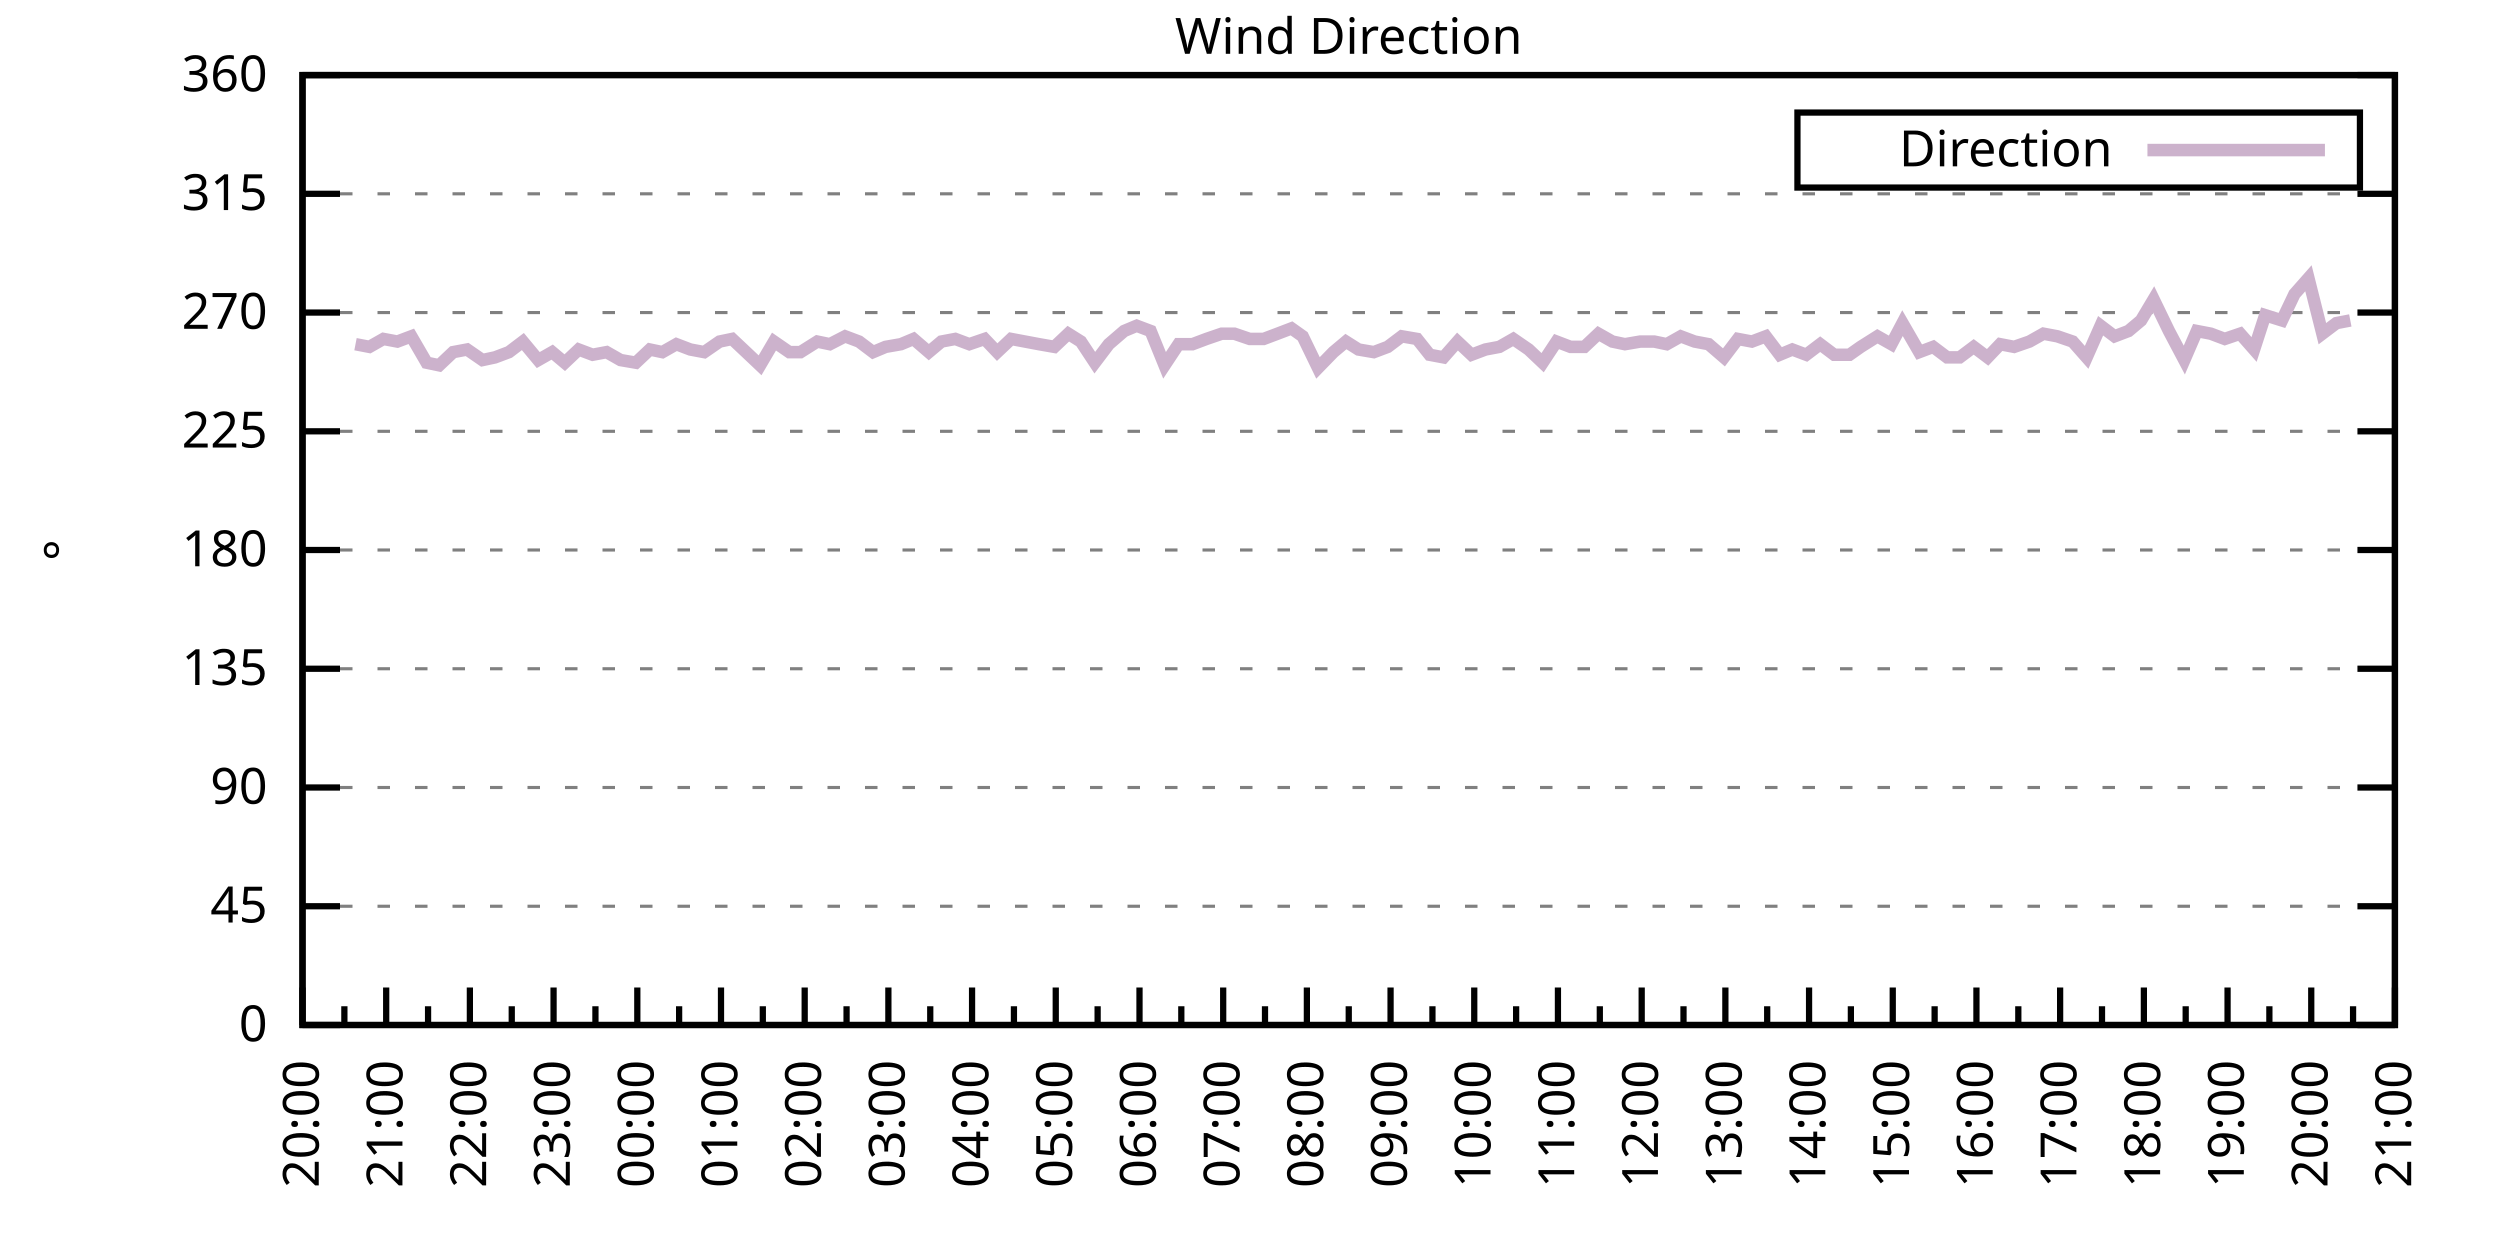
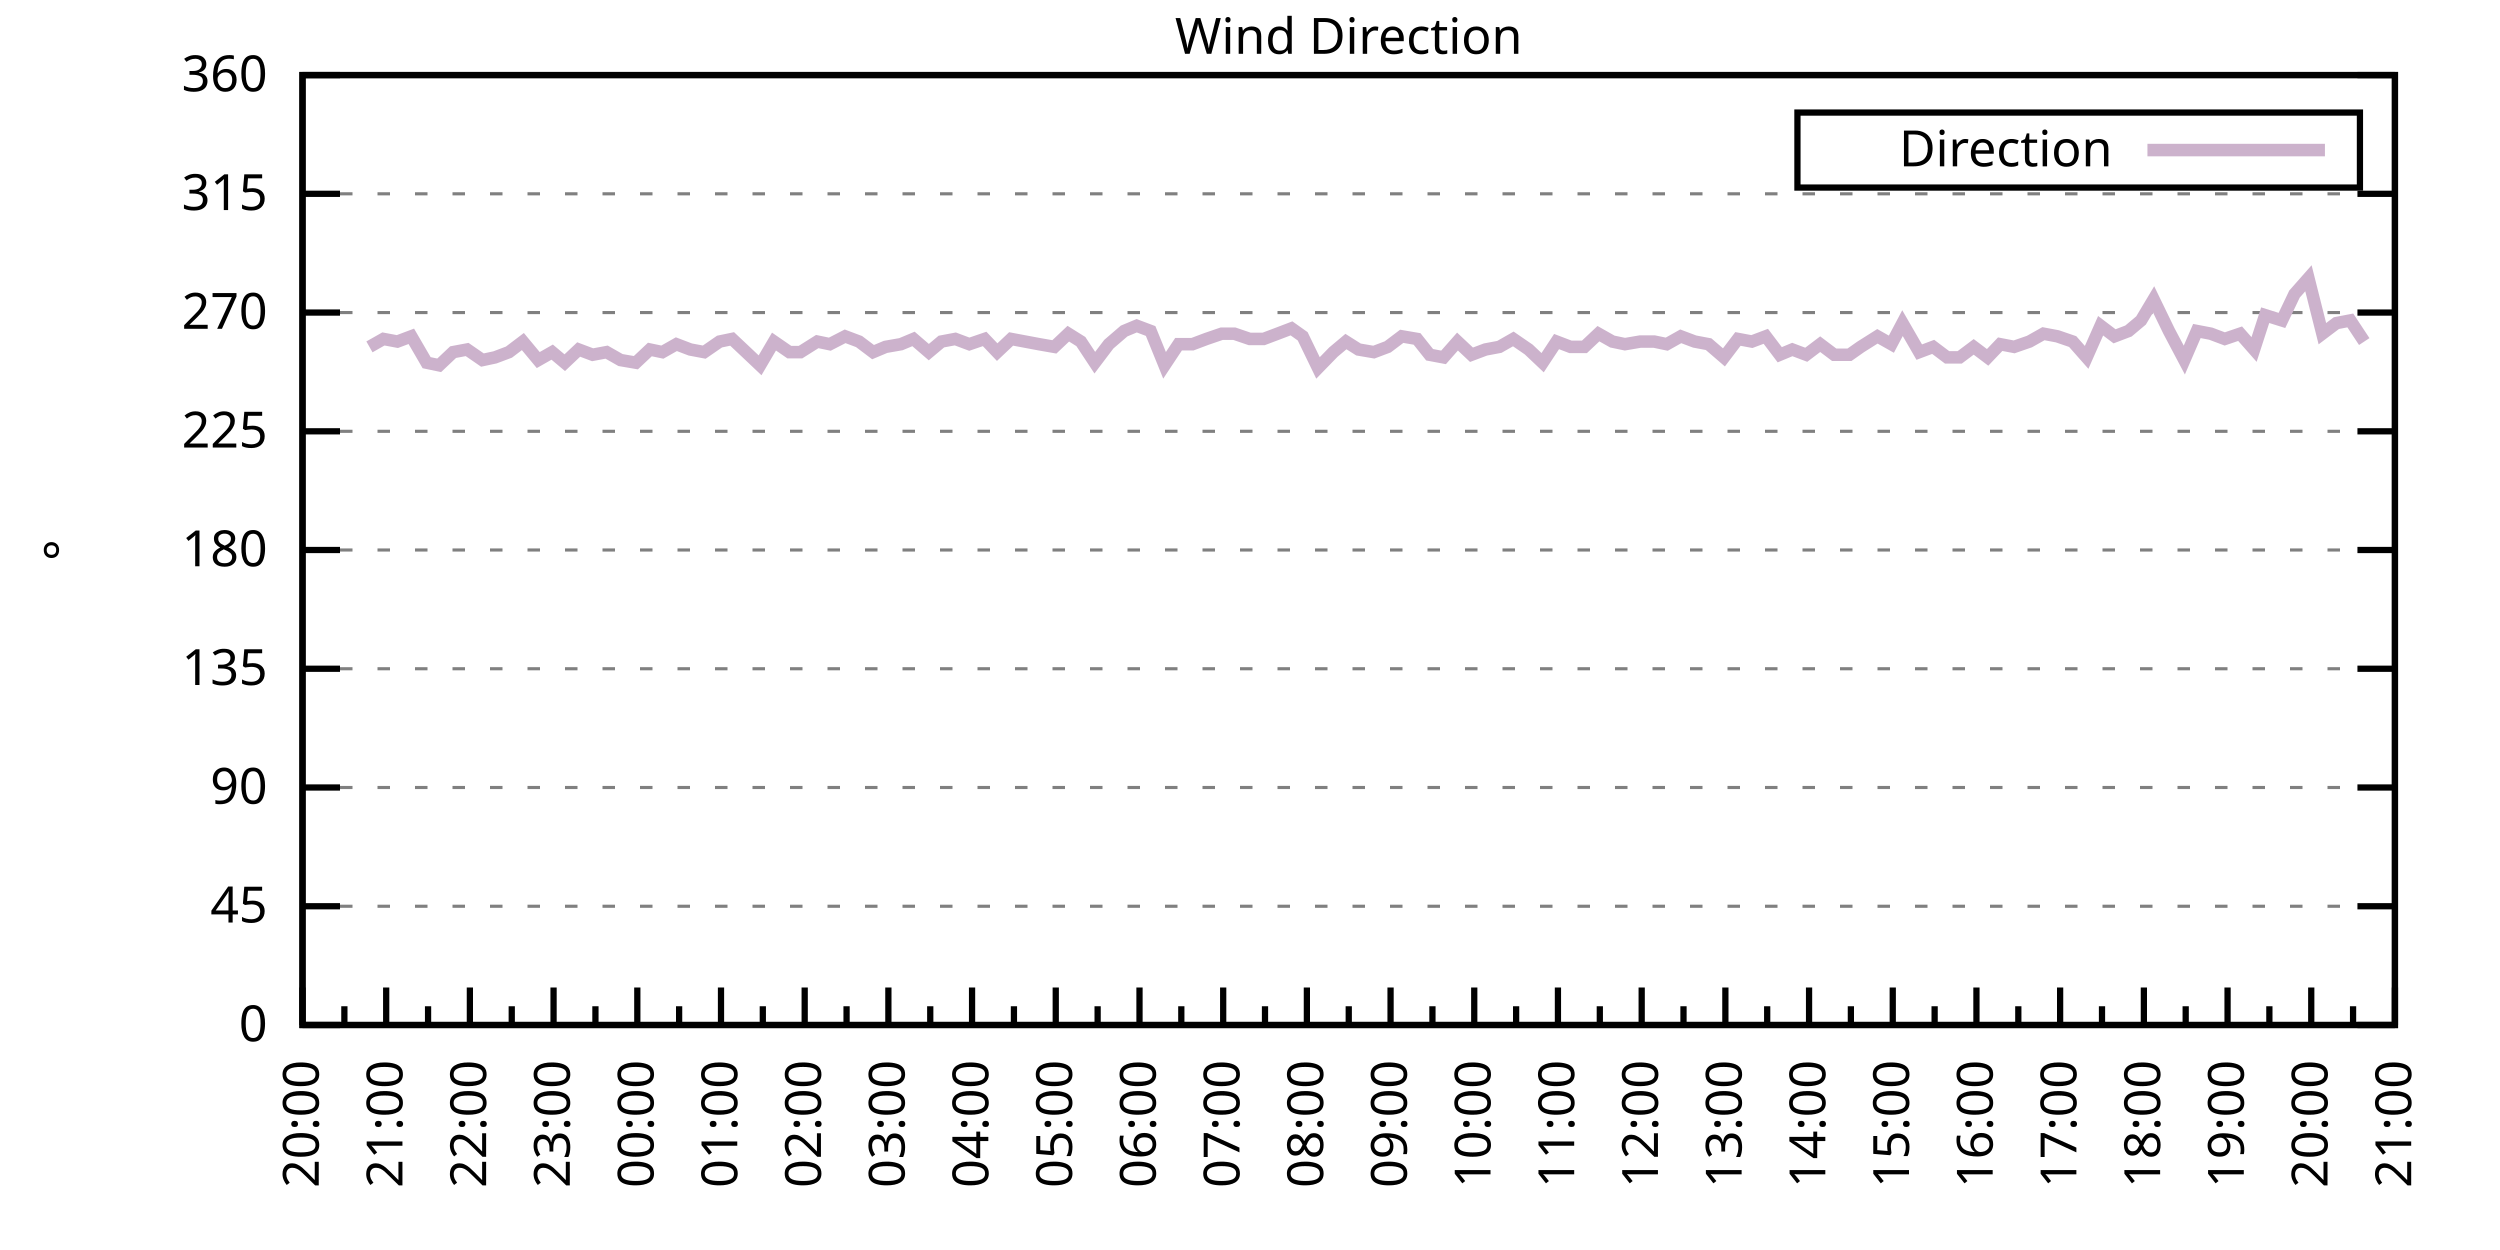
<svg xmlns="http://www.w3.org/2000/svg" xmlns:xlink="http://www.w3.org/1999/xlink" width="400" height="200" viewBox="0 0 400 200">
  <g id="gnuplot_canvas">
    <rect x="0" y="0" width="400" height="200" fill="none" />
    <defs>
      <circle id="gpDot" r="0.5" stroke-width="0.5" stroke="currentColor" />
      <path id="gpPt0" stroke-width="0.333" stroke="currentColor" d="M-1,0 h2 M0,-1 v2" />
      <path id="gpPt1" stroke-width="0.333" stroke="currentColor" d="M-1,-1 L1,1 M1,-1 L-1,1" />
      <path id="gpPt2" stroke-width="0.333" stroke="currentColor" d="M-1,0 L1,0 M0,-1 L0,1 M-1,-1 L1,1 M-1,1 L1,-1" />
      <rect id="gpPt3" stroke-width="0.333" stroke="currentColor" x="-1" y="-1" width="2" height="2" />
      <rect id="gpPt4" stroke-width="0.333" stroke="currentColor" fill="currentColor" x="-1" y="-1" width="2" height="2" />
      <circle id="gpPt5" stroke-width="0.333" stroke="currentColor" cx="0" cy="0" r="1" />
      <use xlink:href="#gpPt5" id="gpPt6" fill="currentColor" stroke="none" />
      <path id="gpPt7" stroke-width="0.333" stroke="currentColor" d="M0,-1.33 L-1.33,0.67 L1.33,0.67 z" />
      <use xlink:href="#gpPt7" id="gpPt8" fill="currentColor" stroke="none" />
      <use xlink:href="#gpPt7" id="gpPt9" stroke="currentColor" transform="rotate(180)" />
      <use xlink:href="#gpPt9" id="gpPt10" fill="currentColor" stroke="none" />
      <use xlink:href="#gpPt3" id="gpPt11" stroke="currentColor" transform="rotate(45)" />
      <use xlink:href="#gpPt11" id="gpPt12" fill="currentColor" stroke="none" />
      <path id="gpPt13" stroke-width="0.333" stroke="currentColor" d="M0,1.330 L1.265,0.411 L0.782,-1.067 L-0.782,-1.076 L-1.265,0.411 z" />
      <use xlink:href="#gpPt13" id="gpPt14" fill="currentColor" stroke="none" />
      <filter id="textbox" filterUnits="objectBoundingBox" x="0" y="0" height="1" width="1">
        <feFlood flood-color="white" flood-opacity="1" result="bgnd" />
        <feComposite in="SourceGraphic" in2="bgnd" operator="atop" />
      </filter>
      <filter id="greybox" filterUnits="objectBoundingBox" x="0" y="0" height="1" width="1">
        <feFlood flood-color="lightgrey" flood-opacity="1" result="grey" />
        <feComposite in="SourceGraphic" in2="grey" operator="atop" />
      </filter>
    </defs>
    <g fill="none" color="white" stroke="currentColor" stroke-width="1.00" stroke-linecap="butt" stroke-linejoin="miter">
</g>
    <g fill="none" color="black" stroke="currentColor" stroke-width="1.00" stroke-linecap="butt" stroke-linejoin="miter">
      <g stroke="none" shape-rendering="crispEdges">
        <polygon fill="rgb(255, 255, 255)" points="48.40,164.00 383.18,164.00 383.18,12.02 48.40,12.02 " />
      </g>
    </g>
    <g fill="none" color="black" stroke="currentColor" stroke-width="1.00" stroke-linecap="butt" stroke-linejoin="miter">
</g>
    <g fill="none" color="black" stroke="black" stroke-width="0.50" stroke-linecap="butt" stroke-linejoin="miter">
</g>
    <g fill="none" color="gray" stroke="currentColor" stroke-width="0.50" stroke-linecap="butt" stroke-linejoin="miter">
      <path stroke="gray" stroke-dasharray="2,4" class="gridline" d="M48.40,164.00 L383.19,164.00  " />
    </g>
    <g fill="none" color="gray" stroke="gray" stroke-width="1.00" stroke-linecap="butt" stroke-linejoin="miter">
</g>
    <g fill="none" color="black" stroke="currentColor" stroke-width="1.00" stroke-linecap="butt" stroke-linejoin="miter">
      <path stroke="black" d="M48.40,164.00 L54.40,164.00 M383.19,164.00 L377.19,164.00  " />
      <g transform="translate(42.80,166.60)" stroke="none" fill="black" font-family="Sans" font-size="8.00" text-anchor="end">
        <text>
          <tspan font-family="Sans"> 0</tspan>
        </text>
      </g>
    </g>
    <g fill="none" color="black" stroke="currentColor" stroke-width="1.00" stroke-linecap="butt" stroke-linejoin="miter">
</g>
    <g fill="none" color="black" stroke="black" stroke-width="0.50" stroke-linecap="butt" stroke-linejoin="miter">
</g>
    <g fill="none" color="gray" stroke="currentColor" stroke-width="0.50" stroke-linecap="butt" stroke-linejoin="miter">
      <path stroke="gray" stroke-dasharray="2,4" class="gridline" d="M48.40,145.00 L383.19,145.00  " />
    </g>
    <g fill="none" color="gray" stroke="gray" stroke-width="1.00" stroke-linecap="butt" stroke-linejoin="miter">
</g>
    <g fill="none" color="black" stroke="currentColor" stroke-width="1.00" stroke-linecap="butt" stroke-linejoin="miter">
      <path stroke="black" d="M48.40,145.00 L54.40,145.00 M383.19,145.00 L377.19,145.00  " />
      <g transform="translate(42.80,147.60)" stroke="none" fill="black" font-family="Sans" font-size="8.00" text-anchor="end">
        <text>
          <tspan font-family="Sans"> 45</tspan>
        </text>
      </g>
    </g>
    <g fill="none" color="black" stroke="currentColor" stroke-width="1.00" stroke-linecap="butt" stroke-linejoin="miter">
</g>
    <g fill="none" color="black" stroke="black" stroke-width="0.50" stroke-linecap="butt" stroke-linejoin="miter">
</g>
    <g fill="none" color="gray" stroke="currentColor" stroke-width="0.50" stroke-linecap="butt" stroke-linejoin="miter">
      <path stroke="gray" stroke-dasharray="2,4" class="gridline" d="M48.40,126.00 L383.19,126.00  " />
    </g>
    <g fill="none" color="gray" stroke="gray" stroke-width="1.00" stroke-linecap="butt" stroke-linejoin="miter">
</g>
    <g fill="none" color="black" stroke="currentColor" stroke-width="1.00" stroke-linecap="butt" stroke-linejoin="miter">
      <path stroke="black" d="M48.40,126.00 L54.40,126.00 M383.19,126.00 L377.19,126.00  " />
      <g transform="translate(42.80,128.60)" stroke="none" fill="black" font-family="Sans" font-size="8.00" text-anchor="end">
        <text>
          <tspan font-family="Sans"> 90</tspan>
        </text>
      </g>
    </g>
    <g fill="none" color="black" stroke="currentColor" stroke-width="1.00" stroke-linecap="butt" stroke-linejoin="miter">
</g>
    <g fill="none" color="black" stroke="black" stroke-width="0.50" stroke-linecap="butt" stroke-linejoin="miter">
</g>
    <g fill="none" color="gray" stroke="currentColor" stroke-width="0.50" stroke-linecap="butt" stroke-linejoin="miter">
      <path stroke="gray" stroke-dasharray="2,4" class="gridline" d="M48.40,107.00 L383.19,107.00  " />
    </g>
    <g fill="none" color="gray" stroke="gray" stroke-width="1.00" stroke-linecap="butt" stroke-linejoin="miter">
</g>
    <g fill="none" color="black" stroke="currentColor" stroke-width="1.00" stroke-linecap="butt" stroke-linejoin="miter">
      <path stroke="black" d="M48.40,107.00 L54.40,107.00 M383.19,107.00 L377.19,107.00  " />
      <g transform="translate(42.80,109.60)" stroke="none" fill="black" font-family="Sans" font-size="8.00" text-anchor="end">
        <text>
          <tspan font-family="Sans"> 135</tspan>
        </text>
      </g>
    </g>
    <g fill="none" color="black" stroke="currentColor" stroke-width="1.00" stroke-linecap="butt" stroke-linejoin="miter">
</g>
    <g fill="none" color="black" stroke="black" stroke-width="0.50" stroke-linecap="butt" stroke-linejoin="miter">
</g>
    <g fill="none" color="gray" stroke="currentColor" stroke-width="0.50" stroke-linecap="butt" stroke-linejoin="miter">
      <path stroke="gray" stroke-dasharray="2,4" class="gridline" d="M48.40,88.00 L383.19,88.00  " />
    </g>
    <g fill="none" color="gray" stroke="gray" stroke-width="1.00" stroke-linecap="butt" stroke-linejoin="miter">
</g>
    <g fill="none" color="black" stroke="currentColor" stroke-width="1.00" stroke-linecap="butt" stroke-linejoin="miter">
      <path stroke="black" d="M48.40,88.00 L54.40,88.00 M383.19,88.00 L377.19,88.00  " />
      <g transform="translate(42.80,90.60)" stroke="none" fill="black" font-family="Sans" font-size="8.00" text-anchor="end">
        <text>
          <tspan font-family="Sans"> 180</tspan>
        </text>
      </g>
    </g>
    <g fill="none" color="black" stroke="currentColor" stroke-width="1.00" stroke-linecap="butt" stroke-linejoin="miter">
</g>
    <g fill="none" color="black" stroke="black" stroke-width="0.50" stroke-linecap="butt" stroke-linejoin="miter">
</g>
    <g fill="none" color="gray" stroke="currentColor" stroke-width="0.50" stroke-linecap="butt" stroke-linejoin="miter">
      <path stroke="gray" stroke-dasharray="2,4" class="gridline" d="M48.40,69.01 L383.19,69.01  " />
    </g>
    <g fill="none" color="gray" stroke="gray" stroke-width="1.00" stroke-linecap="butt" stroke-linejoin="miter">
</g>
    <g fill="none" color="black" stroke="currentColor" stroke-width="1.00" stroke-linecap="butt" stroke-linejoin="miter">
      <path stroke="black" d="M48.40,69.01 L54.40,69.01 M383.19,69.01 L377.19,69.01  " />
      <g transform="translate(42.80,71.61)" stroke="none" fill="black" font-family="Sans" font-size="8.00" text-anchor="end">
        <text>
          <tspan font-family="Sans"> 225</tspan>
        </text>
      </g>
    </g>
    <g fill="none" color="black" stroke="currentColor" stroke-width="1.00" stroke-linecap="butt" stroke-linejoin="miter">
</g>
    <g fill="none" color="black" stroke="black" stroke-width="0.50" stroke-linecap="butt" stroke-linejoin="miter">
</g>
    <g fill="none" color="gray" stroke="currentColor" stroke-width="0.50" stroke-linecap="butt" stroke-linejoin="miter">
      <path stroke="gray" stroke-dasharray="2,4" class="gridline" d="M48.40,50.01 L383.19,50.01  " />
    </g>
    <g fill="none" color="gray" stroke="gray" stroke-width="1.00" stroke-linecap="butt" stroke-linejoin="miter">
</g>
    <g fill="none" color="black" stroke="currentColor" stroke-width="1.00" stroke-linecap="butt" stroke-linejoin="miter">
      <path stroke="black" d="M48.40,50.01 L54.40,50.01 M383.19,50.01 L377.19,50.01  " />
      <g transform="translate(42.80,52.61)" stroke="none" fill="black" font-family="Sans" font-size="8.00" text-anchor="end">
        <text>
          <tspan font-family="Sans"> 270</tspan>
        </text>
      </g>
    </g>
    <g fill="none" color="black" stroke="currentColor" stroke-width="1.00" stroke-linecap="butt" stroke-linejoin="miter">
</g>
    <g fill="none" color="black" stroke="black" stroke-width="0.50" stroke-linecap="butt" stroke-linejoin="miter">
</g>
    <g fill="none" color="gray" stroke="currentColor" stroke-width="0.50" stroke-linecap="butt" stroke-linejoin="miter">
      <path stroke="gray" stroke-dasharray="2,4" class="gridline" d="M48.40,31.01 L383.19,31.01  " />
    </g>
    <g fill="none" color="gray" stroke="gray" stroke-width="1.00" stroke-linecap="butt" stroke-linejoin="miter">
</g>
    <g fill="none" color="black" stroke="currentColor" stroke-width="1.00" stroke-linecap="butt" stroke-linejoin="miter">
      <path stroke="black" d="M48.40,31.01 L54.40,31.01 M383.19,31.01 L377.19,31.01  " />
      <g transform="translate(42.80,33.61)" stroke="none" fill="black" font-family="Sans" font-size="8.00" text-anchor="end">
        <text>
          <tspan font-family="Sans"> 315</tspan>
        </text>
      </g>
    </g>
    <g fill="none" color="black" stroke="currentColor" stroke-width="1.00" stroke-linecap="butt" stroke-linejoin="miter">
</g>
    <g fill="none" color="black" stroke="black" stroke-width="0.50" stroke-linecap="butt" stroke-linejoin="miter">
</g>
    <g fill="none" color="gray" stroke="currentColor" stroke-width="0.50" stroke-linecap="butt" stroke-linejoin="miter">
      <path stroke="gray" stroke-dasharray="2,4" class="gridline" d="M48.40,12.01 L383.19,12.01  " />
    </g>
    <g fill="none" color="gray" stroke="gray" stroke-width="1.00" stroke-linecap="butt" stroke-linejoin="miter">
</g>
    <g fill="none" color="black" stroke="currentColor" stroke-width="1.00" stroke-linecap="butt" stroke-linejoin="miter">
      <path stroke="black" d="M48.40,12.01 L54.40,12.01 M383.19,12.01 L377.19,12.01  " />
      <g transform="translate(42.80,14.61)" stroke="none" fill="black" font-family="Sans" font-size="8.00" text-anchor="end">
        <text>
          <tspan font-family="Sans"> 360</tspan>
        </text>
      </g>
    </g>
    <g fill="none" color="black" stroke="currentColor" stroke-width="1.00" stroke-linecap="butt" stroke-linejoin="miter">
      <path stroke="black" d="M48.40,164.00 L48.40,158.00  " />
      <g transform="translate(51.00,169.60) rotate(270)" stroke="none" fill="black" font-family="Sans" font-size="8.00" text-anchor="end">
        <text>
          <tspan font-family="Sans">20:00</tspan>
        </text>
      </g>
    </g>
    <g fill="none" color="black" stroke="currentColor" stroke-width="1.00" stroke-linecap="butt" stroke-linejoin="miter">
      <path stroke="black" d="M55.10,164.00 L55.10,161.00 M61.79,164.00 L61.79,158.00  " />
      <g transform="translate(64.39,169.60) rotate(270)" stroke="none" fill="black" font-family="Sans" font-size="8.00" text-anchor="end">
        <text>
          <tspan font-family="Sans">21:00</tspan>
        </text>
      </g>
    </g>
    <g fill="none" color="black" stroke="currentColor" stroke-width="1.00" stroke-linecap="butt" stroke-linejoin="miter">
      <path stroke="black" d="M68.49,164.00 L68.49,161.00 M75.18,164.00 L75.18,158.00  " />
      <g transform="translate(77.78,169.60) rotate(270)" stroke="none" fill="black" font-family="Sans" font-size="8.00" text-anchor="end">
        <text>
          <tspan font-family="Sans">22:00</tspan>
        </text>
      </g>
    </g>
    <g fill="none" color="black" stroke="currentColor" stroke-width="1.00" stroke-linecap="butt" stroke-linejoin="miter">
      <path stroke="black" d="M81.88,164.00 L81.88,161.00 M88.57,164.00 L88.57,158.00  " />
      <g transform="translate(91.17,169.60) rotate(270)" stroke="none" fill="black" font-family="Sans" font-size="8.00" text-anchor="end">
        <text>
          <tspan font-family="Sans">23:00</tspan>
        </text>
      </g>
    </g>
    <g fill="none" color="black" stroke="currentColor" stroke-width="1.00" stroke-linecap="butt" stroke-linejoin="miter">
      <path stroke="black" d="M95.27,164.00 L95.27,161.00 M101.97,164.00 L101.97,158.00  " />
      <g transform="translate(104.57,169.60) rotate(270)" stroke="none" fill="black" font-family="Sans" font-size="8.00" text-anchor="end">
        <text>
          <tspan font-family="Sans">00:00</tspan>
        </text>
      </g>
    </g>
    <g fill="none" color="black" stroke="currentColor" stroke-width="1.00" stroke-linecap="butt" stroke-linejoin="miter">
      <path stroke="black" d="M108.66,164.00 L108.66,161.00 M115.36,164.00 L115.36,158.00  " />
      <g transform="translate(117.96,169.60) rotate(270)" stroke="none" fill="black" font-family="Sans" font-size="8.00" text-anchor="end">
        <text>
          <tspan font-family="Sans">01:00</tspan>
        </text>
      </g>
    </g>
    <g fill="none" color="black" stroke="currentColor" stroke-width="1.00" stroke-linecap="butt" stroke-linejoin="miter">
      <path stroke="black" d="M122.05,164.00 L122.05,161.00 M128.75,164.00 L128.75,158.00  " />
      <g transform="translate(131.35,169.60) rotate(270)" stroke="none" fill="black" font-family="Sans" font-size="8.00" text-anchor="end">
        <text>
          <tspan font-family="Sans">02:00</tspan>
        </text>
      </g>
    </g>
    <g fill="none" color="black" stroke="currentColor" stroke-width="1.00" stroke-linecap="butt" stroke-linejoin="miter">
      <path stroke="black" d="M135.45,164.00 L135.45,161.00 M142.14,164.00 L142.14,158.00  " />
      <g transform="translate(144.74,169.60) rotate(270)" stroke="none" fill="black" font-family="Sans" font-size="8.00" text-anchor="end">
        <text>
          <tspan font-family="Sans">03:00</tspan>
        </text>
      </g>
    </g>
    <g fill="none" color="black" stroke="currentColor" stroke-width="1.00" stroke-linecap="butt" stroke-linejoin="miter">
      <path stroke="black" d="M148.84,164.00 L148.84,161.00 M155.53,164.00 L155.53,158.00  " />
      <g transform="translate(158.13,169.60) rotate(270)" stroke="none" fill="black" font-family="Sans" font-size="8.00" text-anchor="end">
        <text>
          <tspan font-family="Sans">04:00</tspan>
        </text>
      </g>
    </g>
    <g fill="none" color="black" stroke="currentColor" stroke-width="1.00" stroke-linecap="butt" stroke-linejoin="miter">
      <path stroke="black" d="M162.23,164.00 L162.23,161.00 M168.92,164.00 L168.92,158.00  " />
      <g transform="translate(171.52,169.60) rotate(270)" stroke="none" fill="black" font-family="Sans" font-size="8.00" text-anchor="end">
        <text>
          <tspan font-family="Sans">05:00</tspan>
        </text>
      </g>
    </g>
    <g fill="none" color="black" stroke="currentColor" stroke-width="1.00" stroke-linecap="butt" stroke-linejoin="miter">
      <path stroke="black" d="M175.62,164.00 L175.62,161.00 M182.32,164.00 L182.32,158.00  " />
      <g transform="translate(184.92,169.60) rotate(270)" stroke="none" fill="black" font-family="Sans" font-size="8.00" text-anchor="end">
        <text>
          <tspan font-family="Sans">06:00</tspan>
        </text>
      </g>
    </g>
    <g fill="none" color="black" stroke="currentColor" stroke-width="1.00" stroke-linecap="butt" stroke-linejoin="miter">
      <path stroke="black" d="M189.01,164.00 L189.01,161.00 M195.71,164.00 L195.71,158.00  " />
      <g transform="translate(198.31,169.60) rotate(270)" stroke="none" fill="black" font-family="Sans" font-size="8.00" text-anchor="end">
        <text>
          <tspan font-family="Sans">07:00</tspan>
        </text>
      </g>
    </g>
    <g fill="none" color="black" stroke="currentColor" stroke-width="1.00" stroke-linecap="butt" stroke-linejoin="miter">
      <path stroke="black" d="M202.40,164.00 L202.40,161.00 M209.10,164.00 L209.10,158.00  " />
      <g transform="translate(211.70,169.60) rotate(270)" stroke="none" fill="black" font-family="Sans" font-size="8.00" text-anchor="end">
        <text>
          <tspan font-family="Sans">08:00</tspan>
        </text>
      </g>
    </g>
    <g fill="none" color="black" stroke="currentColor" stroke-width="1.00" stroke-linecap="butt" stroke-linejoin="miter">
      <path stroke="black" d="M215.80,164.00 L215.80,161.00 M222.49,164.00 L222.49,158.00  " />
      <g transform="translate(225.09,169.60) rotate(270)" stroke="none" fill="black" font-family="Sans" font-size="8.00" text-anchor="end">
        <text>
          <tspan font-family="Sans">09:00</tspan>
        </text>
      </g>
    </g>
    <g fill="none" color="black" stroke="currentColor" stroke-width="1.00" stroke-linecap="butt" stroke-linejoin="miter">
      <path stroke="black" d="M229.19,164.00 L229.19,161.00 M235.88,164.00 L235.88,158.00  " />
      <g transform="translate(238.48,169.60) rotate(270)" stroke="none" fill="black" font-family="Sans" font-size="8.00" text-anchor="end">
        <text>
          <tspan font-family="Sans">10:00</tspan>
        </text>
      </g>
    </g>
    <g fill="none" color="black" stroke="currentColor" stroke-width="1.00" stroke-linecap="butt" stroke-linejoin="miter">
      <path stroke="black" d="M242.58,164.00 L242.58,161.00 M249.27,164.00 L249.27,158.00  " />
      <g transform="translate(251.87,169.60) rotate(270)" stroke="none" fill="black" font-family="Sans" font-size="8.00" text-anchor="end">
        <text>
          <tspan font-family="Sans">11:00</tspan>
        </text>
      </g>
    </g>
    <g fill="none" color="black" stroke="currentColor" stroke-width="1.00" stroke-linecap="butt" stroke-linejoin="miter">
      <path stroke="black" d="M255.97,164.00 L255.97,161.00 M262.67,164.00 L262.67,158.00  " />
      <g transform="translate(265.27,169.60) rotate(270)" stroke="none" fill="black" font-family="Sans" font-size="8.00" text-anchor="end">
        <text>
          <tspan font-family="Sans">12:00</tspan>
        </text>
      </g>
    </g>
    <g fill="none" color="black" stroke="currentColor" stroke-width="1.00" stroke-linecap="butt" stroke-linejoin="miter">
      <path stroke="black" d="M269.36,164.00 L269.36,161.00 M276.06,164.00 L276.06,158.00  " />
      <g transform="translate(278.66,169.60) rotate(270)" stroke="none" fill="black" font-family="Sans" font-size="8.00" text-anchor="end">
        <text>
          <tspan font-family="Sans">13:00</tspan>
        </text>
      </g>
    </g>
    <g fill="none" color="black" stroke="currentColor" stroke-width="1.00" stroke-linecap="butt" stroke-linejoin="miter">
      <path stroke="black" d="M282.75,164.00 L282.75,161.00 M289.45,164.00 L289.45,158.00  " />
      <g transform="translate(292.05,169.60) rotate(270)" stroke="none" fill="black" font-family="Sans" font-size="8.00" text-anchor="end">
        <text>
          <tspan font-family="Sans">14:00</tspan>
        </text>
      </g>
    </g>
    <g fill="none" color="black" stroke="currentColor" stroke-width="1.00" stroke-linecap="butt" stroke-linejoin="miter">
      <path stroke="black" d="M296.14,164.00 L296.14,161.00 M302.84,164.00 L302.84,158.00  " />
      <g transform="translate(305.44,169.60) rotate(270)" stroke="none" fill="black" font-family="Sans" font-size="8.00" text-anchor="end">
        <text>
          <tspan font-family="Sans">15:00</tspan>
        </text>
      </g>
    </g>
    <g fill="none" color="black" stroke="currentColor" stroke-width="1.00" stroke-linecap="butt" stroke-linejoin="miter">
      <path stroke="black" d="M309.54,164.00 L309.54,161.00 M316.23,164.00 L316.23,158.00  " />
      <g transform="translate(318.83,169.60) rotate(270)" stroke="none" fill="black" font-family="Sans" font-size="8.00" text-anchor="end">
        <text>
          <tspan font-family="Sans">16:00</tspan>
        </text>
      </g>
    </g>
    <g fill="none" color="black" stroke="currentColor" stroke-width="1.00" stroke-linecap="butt" stroke-linejoin="miter">
      <path stroke="black" d="M322.93,164.00 L322.93,161.00 M329.62,164.00 L329.62,158.00  " />
      <g transform="translate(332.22,169.60) rotate(270)" stroke="none" fill="black" font-family="Sans" font-size="8.00" text-anchor="end">
        <text>
          <tspan font-family="Sans">17:00</tspan>
        </text>
      </g>
    </g>
    <g fill="none" color="black" stroke="currentColor" stroke-width="1.00" stroke-linecap="butt" stroke-linejoin="miter">
      <path stroke="black" d="M336.32,164.00 L336.32,161.00 M343.02,164.00 L343.02,158.00  " />
      <g transform="translate(345.62,169.60) rotate(270)" stroke="none" fill="black" font-family="Sans" font-size="8.00" text-anchor="end">
        <text>
          <tspan font-family="Sans">18:00</tspan>
        </text>
      </g>
    </g>
    <g fill="none" color="black" stroke="currentColor" stroke-width="1.00" stroke-linecap="butt" stroke-linejoin="miter">
      <path stroke="black" d="M349.71,164.00 L349.71,161.00 M356.41,164.00 L356.41,158.00  " />
      <g transform="translate(359.01,169.60) rotate(270)" stroke="none" fill="black" font-family="Sans" font-size="8.00" text-anchor="end">
        <text>
          <tspan font-family="Sans">19:00</tspan>
        </text>
      </g>
    </g>
    <g fill="none" color="black" stroke="currentColor" stroke-width="1.00" stroke-linecap="butt" stroke-linejoin="miter">
      <path stroke="black" d="M363.10,164.00 L363.10,161.00 M369.80,164.00 L369.80,158.00  " />
      <g transform="translate(372.40,169.60) rotate(270)" stroke="none" fill="black" font-family="Sans" font-size="8.00" text-anchor="end">
        <text>
          <tspan font-family="Sans">20:00</tspan>
        </text>
      </g>
    </g>
    <g fill="none" color="black" stroke="currentColor" stroke-width="1.00" stroke-linecap="butt" stroke-linejoin="miter">
      <path stroke="black" d="M376.49,164.00 L376.49,161.00 M383.19,164.00 L383.19,158.00  " />
      <g transform="translate(385.79,169.60) rotate(270)" stroke="none" fill="black" font-family="Sans" font-size="8.00" text-anchor="end">
        <text>
          <tspan font-family="Sans">21:00</tspan>
        </text>
      </g>
    </g>
    <g fill="none" color="black" stroke="currentColor" stroke-width="1.00" stroke-linecap="butt" stroke-linejoin="miter">
</g>
    <g fill="none" color="black" stroke="currentColor" stroke-width="1.00" stroke-linecap="butt" stroke-linejoin="miter">
      <path stroke="black" d="M48.40,12.01 L48.40,164.00 L383.19,164.00 L383.19,12.01 L48.40,12.01 Z  " />
    </g>
    <g fill="none" color="black" stroke="currentColor" stroke-width="1.00" stroke-linecap="butt" stroke-linejoin="miter">
      <g transform="translate(12.80,88.01) rotate(270)" stroke="none" fill="black" font-family="Sans" font-size="8.00" text-anchor="middle">
        <text>
          <tspan font-family="Sans">°</tspan>
        </text>
      </g>
    </g>
    <g fill="none" color="black" stroke="currentColor" stroke-width="1.00" stroke-linecap="butt" stroke-linejoin="miter">
</g>
    <g fill="none" color="black" stroke="currentColor" stroke-width="1.00" stroke-linecap="butt" stroke-linejoin="miter">
      <path stroke="black" d="M287.59,30.01 L287.59,18.01 L377.59,18.01 L377.59,30.01 L287.59,30.01 Z  " />
    </g>
    <g id="Wind_direction_plot_1">
      <g fill="none" color="white" stroke="black" stroke-width="2.00" stroke-linecap="butt" stroke-linejoin="miter">
</g>
      <g fill="none" color="black" stroke="currentColor" stroke-width="2.00" stroke-linecap="butt" stroke-linejoin="miter">
        <g transform="translate(337.99,26.61)" stroke="none" fill="black" font-family="Sans" font-size="8.00" text-anchor="end">
          <text>
            <tspan font-family="Sans">Direction</tspan>
          </text>
        </g>
      </g>
      <g fill="none" color="black" stroke="currentColor" stroke-width="2.00" stroke-linecap="butt" stroke-linejoin="miter">
-         <path stroke="rgb(204, 178, 204)" d="M343.59,24.01 L371.99,24.01 M56.88,55.07 L59.11,55.50 L61.35,54.23 L63.58,54.65 L65.81,53.81 L68.26,58.03   L70.27,58.45 L72.50,56.34 L74.74,55.92 L77.19,57.61 L79.20,57.18 L81.43,56.34 L83.66,54.65 L86.12,57.61   L88.35,56.34 L90.36,58.03 L92.59,55.92 L94.82,56.76 L97.06,56.34 L99.29,57.61 L101.74,58.03 L103.98,55.92   L105.98,56.34 L108.22,55.07 L110.45,55.92 L112.68,56.34 L115.13,54.65 L117.14,54.23 L119.38,56.34 L121.61,58.45   L123.84,54.65 L126.29,56.34 L128.08,56.34 L130.76,54.65 L132.77,55.07 L135.22,53.81 L137.45,54.65 L139.69,56.34   L141.69,55.50 L144.15,55.07 L146.16,54.23 L148.61,56.34 L150.62,54.65 L152.85,54.23 L155.09,55.07 L157.54,54.23   L159.55,56.34 L161.78,54.23 L164.01,54.65 L166.25,55.07 L168.70,55.50 L170.93,53.39 L172.94,54.65 L175.17,58.03   L177.41,55.07 L179.86,52.96 L181.87,52.12 L184.10,52.96 L186.33,58.45 L188.57,55.07 L190.80,55.07 L193.03,54.23   L195.48,53.39 L197.49,53.39 L199.95,54.23 L202.18,54.23 L204.41,53.39 L206.64,52.54 L208.43,53.81 L210.88,58.87   L213.34,56.34 L215.35,54.65 L217.36,55.92 L219.81,56.34 L222.04,55.50 L224.28,53.81 L226.73,54.23 L228.74,56.76   L230.97,57.18 L233.20,54.65 L235.44,56.76 L237.67,55.92 L239.90,55.50 L242.13,54.23 L244.59,55.92 L246.82,58.03   L249.05,54.65 L251.28,55.50 L253.51,55.50 L255.75,53.39 L257.98,54.65 L259.99,55.07 L262.44,54.65 L264.67,54.65   L266.68,55.07 L268.92,53.81 L271.15,54.65 L273.38,55.07 L275.83,57.18 L278.07,54.23 L280.30,54.65 L282.53,53.81   L284.76,56.76 L286.77,55.92 L289.00,56.76 L291.23,55.07 L293.47,56.76 L295.92,56.76 L297.71,55.50 L300.39,53.81   L302.62,55.07 L304.40,51.70 L307.08,56.34 L309.31,55.50 L311.54,57.18 L313.55,57.18 L315.79,55.50 L318.02,57.18   L320.03,55.07 L322.26,55.50 L324.71,54.65 L326.95,53.39 L329.18,53.81 L331.63,54.65 L333.86,57.18 L336.10,52.12   L338.33,53.81 L340.56,52.96 L342.57,51.27 L344.58,47.90 L347.03,52.96 L349.49,57.61 L351.50,52.96 L353.73,53.39   L355.96,54.23 L358.42,53.39 L360.65,55.92 L362.43,50.43 L365.11,51.27 L367.12,47.05 L369.35,44.52 L371.58,53.39   L373.82,51.70 L376.05,51.27  " />
+         <path stroke="rgb(204, 178, 204)" d="M343.59,24.01 L371.99,24.01 M59.11,55.50 L61.35,54.23 L63.58,54.65 L65.81,53.81 L68.26,58.03 L70.27,58.45   L72.50,56.34 L74.74,55.92 L77.19,57.61 L79.20,57.18 L81.43,56.34 L83.66,54.65 L86.12,57.61 L88.35,56.34   L90.36,58.03 L92.59,55.92 L94.82,56.76 L97.06,56.34 L99.29,57.61 L101.74,58.03 L103.98,55.92 L105.98,56.34   L108.22,55.07 L110.45,55.92 L112.68,56.34 L115.13,54.65 L117.14,54.23 L119.38,56.34 L121.61,58.45 L123.84,54.65   L126.29,56.34 L128.08,56.34 L130.76,54.65 L132.77,55.07 L135.22,53.81 L137.45,54.65 L139.69,56.34 L141.69,55.50   L144.15,55.07 L146.16,54.23 L148.61,56.34 L150.62,54.65 L152.85,54.23 L155.09,55.07 L157.54,54.23 L159.55,56.34   L161.78,54.23 L164.01,54.65 L166.25,55.07 L168.70,55.50 L170.93,53.39 L172.94,54.65 L175.17,58.03 L177.41,55.07   L179.86,52.96 L181.87,52.12 L184.10,52.96 L186.33,58.45 L188.57,55.07 L190.80,55.07 L193.03,54.23 L195.48,53.39   L197.49,53.39 L199.95,54.23 L202.18,54.23 L204.41,53.39 L206.64,52.54 L208.43,53.81 L210.88,58.87 L213.34,56.34   L215.35,54.65 L217.36,55.92 L219.81,56.34 L222.04,55.50 L224.28,53.81 L226.73,54.23 L228.74,56.76 L230.97,57.18   L233.20,54.65 L235.44,56.76 L237.67,55.92 L239.90,55.50 L242.13,54.23 L244.59,55.92 L246.82,58.03 L249.05,54.65   L251.28,55.50 L253.51,55.50 L255.75,53.39 L257.98,54.65 L259.99,55.07 L262.44,54.65 L264.67,54.65 L266.68,55.07   L268.92,53.81 L271.15,54.65 L273.38,55.07 L275.83,57.18 L278.07,54.23 L280.30,54.65 L282.53,53.81 L284.76,56.76   L286.77,55.92 L289.00,56.76 L291.23,55.07 L293.47,56.76 L295.92,56.76 L297.71,55.50 L300.39,53.81 L302.62,55.07   L304.40,51.70 L307.08,56.34 L309.31,55.50 L311.54,57.18 L313.55,57.18 L315.79,55.50 L318.02,57.18 L320.03,55.07   L322.26,55.50 L324.71,54.65 L326.95,53.39 L329.18,53.81 L331.63,54.65 L333.86,57.18 L336.10,52.12 L338.33,53.81   L340.56,52.96 L342.57,51.27 L344.58,47.90 L347.03,52.96 L349.49,57.61 L351.50,52.96 L353.73,53.39 L355.96,54.23   L358.42,53.39 L360.65,55.92 L362.43,50.43 L365.11,51.27 L367.12,47.05 L369.35,44.52 L371.58,53.39 L373.82,51.70   L376.05,51.27 L378.28,54.65  " />
      </g>
    </g>
    <g fill="none" color="black" stroke="currentColor" stroke-width="2.00" stroke-linecap="butt" stroke-linejoin="miter">
</g>
    <g fill="none" color="black" stroke="black" stroke-width="1.00" stroke-linecap="butt" stroke-linejoin="miter">
</g>
    <g fill="none" color="black" stroke="currentColor" stroke-width="1.00" stroke-linecap="butt" stroke-linejoin="miter">
      <path stroke="black" d="M48.40,12.01 L48.40,164.00 L383.19,164.00 L383.19,12.01 L48.40,12.01 Z  " />
    </g>
    <g fill="none" color="black" stroke="currentColor" stroke-width="1.00" stroke-linecap="butt" stroke-linejoin="miter">
      <g transform="translate(215.79,8.61)" stroke="none" fill="black" font-family="Sans" font-size="8.00" text-anchor="middle">
        <text>
          <tspan font-family="Sans">Wind Direction</tspan>
        </text>
      </g>
    </g>
    <g fill="none" color="black" stroke="currentColor" stroke-width="1.00" stroke-linecap="butt" stroke-linejoin="miter">
</g>
  </g>
</svg>
